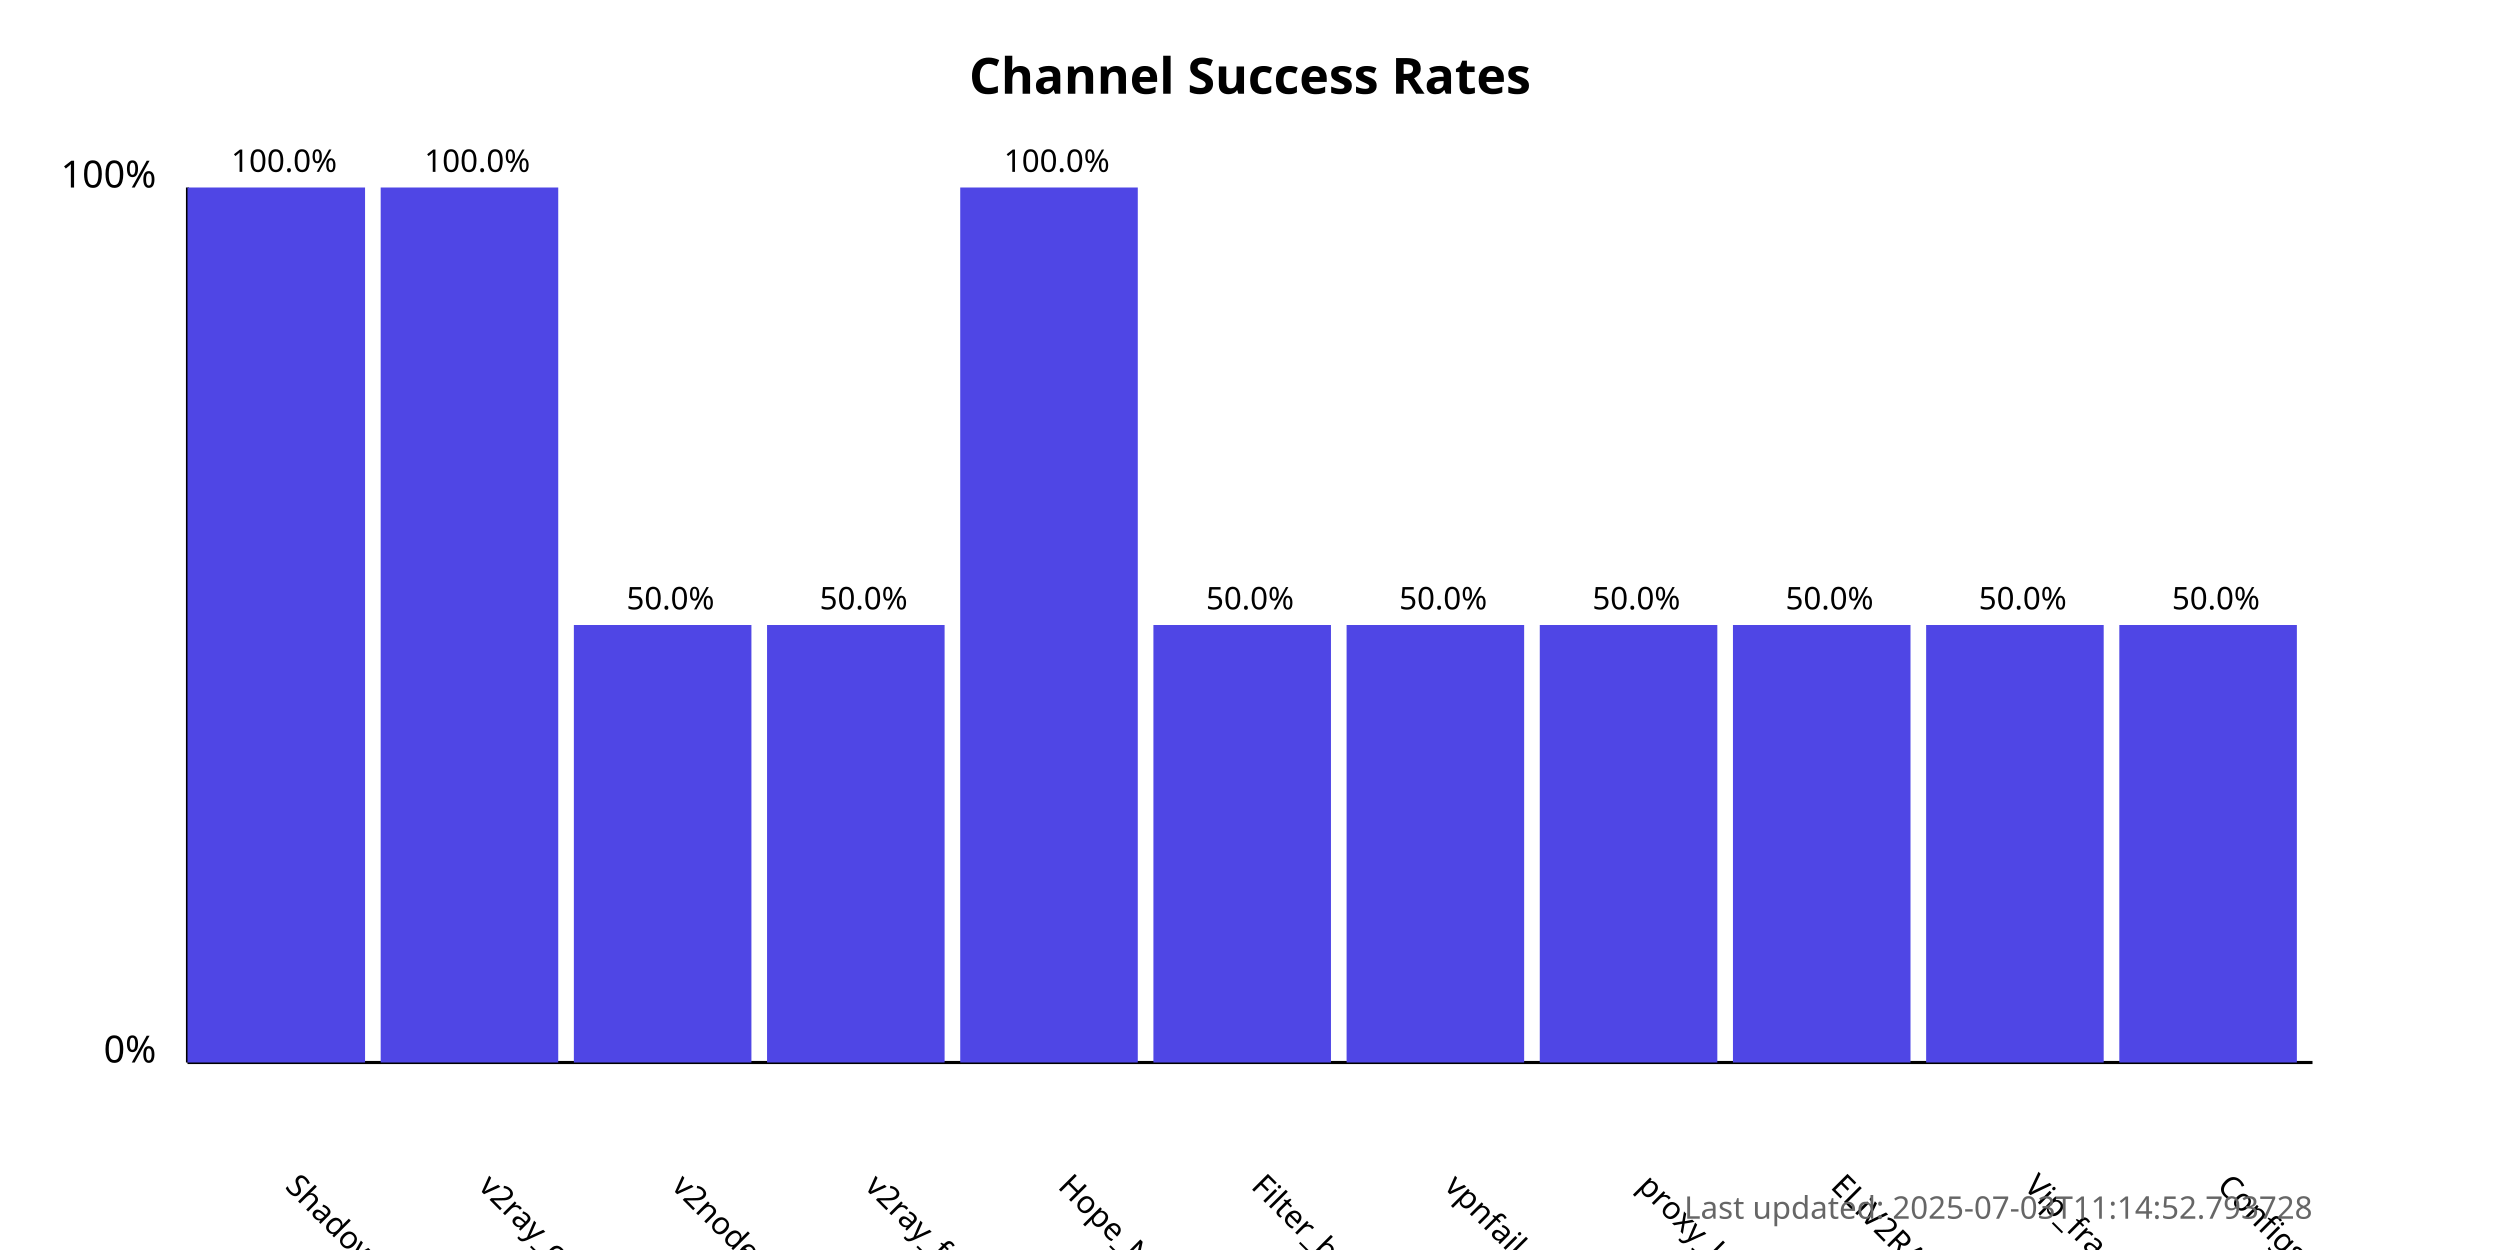
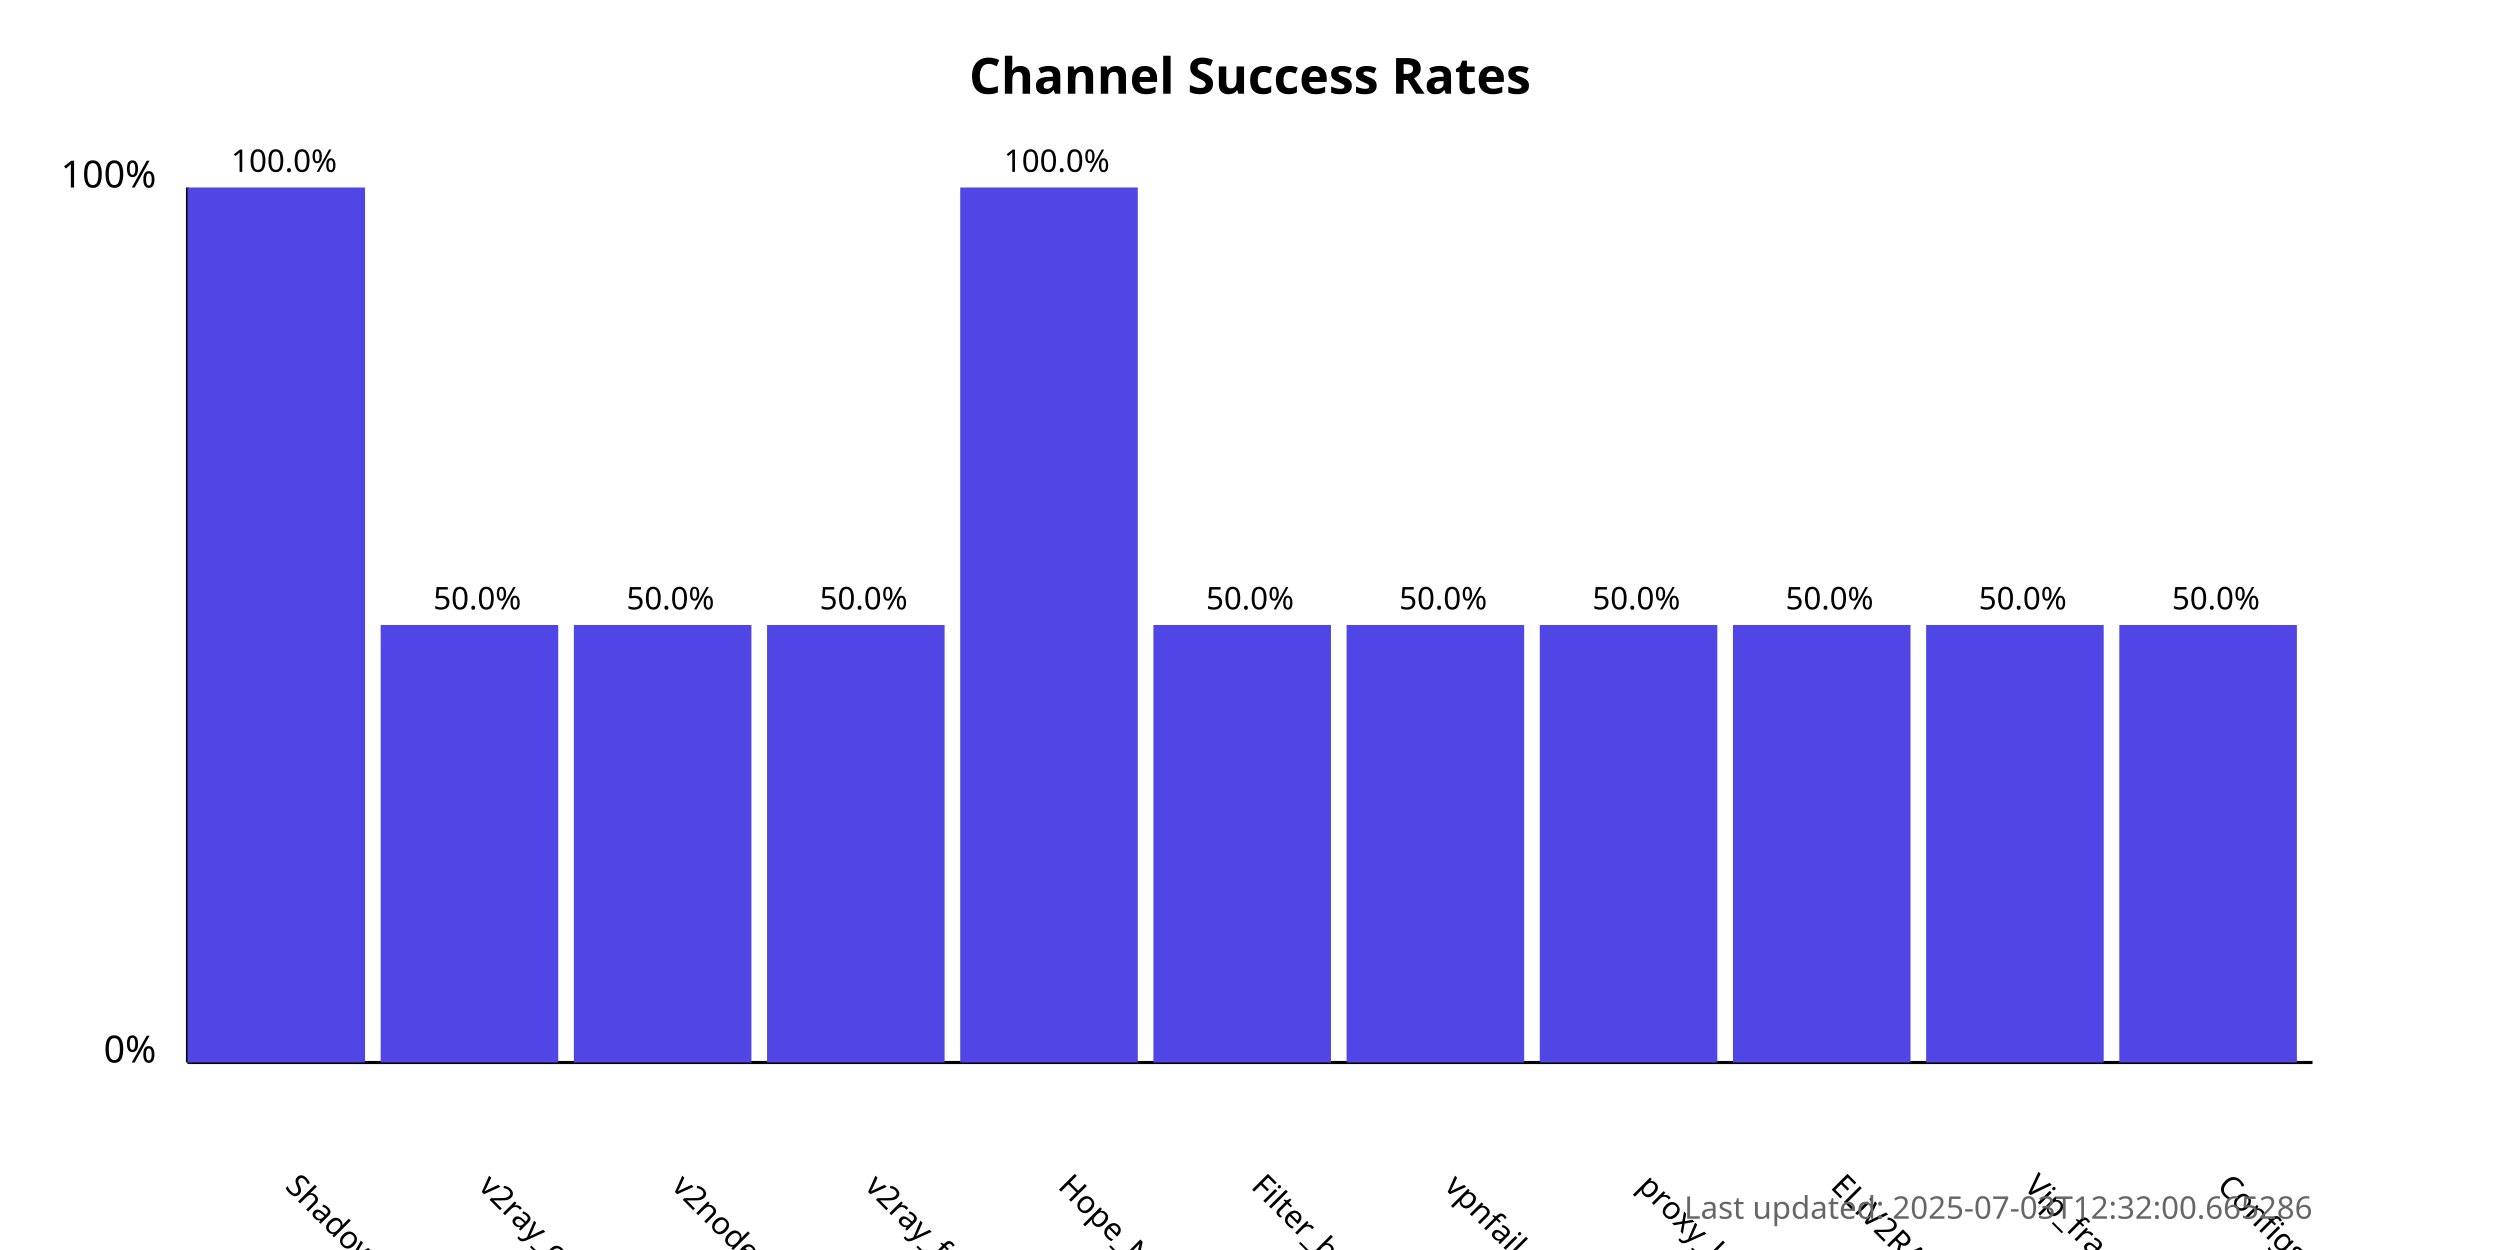
<svg xmlns="http://www.w3.org/2000/svg" width="800" height="400">
  <style>
            .chart-title { font: bold 16px sans-serif; }
            .axis-label { font: 12px sans-serif; }
            .tick-label { font: 10px sans-serif; }
            .bar { fill: #4f46e5; }
            .bar:hover { fill: #6366f1; }
            .timestamp { font: 10px sans-serif; fill: #666; }
        </style>
  <text x="400.0" y="30" text-anchor="middle" class="chart-title">
            Channel Success Rates
        </text>
  <line x1="60" y1="340" x2="60" y2="60" stroke="black" stroke-width="1" />
  <line x1="60" y1="340" x2="740" y2="340" stroke="black" stroke-width="1" />
  <text x="50" y="340" text-anchor="end" class="axis-label">0%</text>
  <text x="50" y="60" text-anchor="end" class="axis-label">100%</text>
  <g>
    <rect x="60" y="60.0" width="56.818" height="280.0" class="bar" />
    <text x="90.909" y="380" transform="rotate(45, 90.90909, 380)" text-anchor="start" class="tick-label">
                ShadowProxy66
            </text>
    <text x="90.909" y="55.0" text-anchor="middle" class="tick-label">
                100.0%
            </text>
  </g>
  <g>
-     <rect x="121.818" y="60.0" width="56.818" height="280.0" class="bar" />
+     <rect x="121.818" y="200.0" width="56.818" height="140.0" class="bar" />
    <text x="152.727" y="380" transform="rotate(45, 152.7273, 380)" text-anchor="start" class="tick-label">
                v2ray_configs_pool
            </text>
-     <text x="152.727" y="55.0" text-anchor="middle" class="tick-label">
-                 100.0%
+     <text x="152.727" y="195.0" text-anchor="middle" class="tick-label">
+                 50.0%
            </text>
  </g>
  <g>
    <rect x="183.636" y="200.0" width="56.818" height="140.0" class="bar" />
    <text x="214.545" y="380" transform="rotate(45, 214.5455, 380)" text-anchor="start" class="tick-label">
                v2nodes
            </text>
    <text x="214.545" y="195.0" text-anchor="middle" class="tick-label">
                50.0%
            </text>
  </g>
  <g>
    <rect x="245.455" y="200.0" width="56.818" height="140.0" class="bar" />
    <text x="276.364" y="380" transform="rotate(45, 276.3636, 380)" text-anchor="start" class="tick-label">
                v2ray_free_conf
            </text>
    <text x="276.364" y="195.0" text-anchor="middle" class="tick-label">
                50.0%
            </text>
  </g>
  <g>
    <rect x="307.273" y="60.0" width="56.818" height="280.0" class="bar" />
    <text x="338.182" y="380" transform="rotate(45, 338.1818, 380)" text-anchor="start" class="tick-label">
                Hope_Net
            </text>
    <text x="338.182" y="55.0" text-anchor="middle" class="tick-label">
                100.0%
            </text>
  </g>
  <g>
    <rect x="369.091" y="200.0" width="56.818" height="140.0" class="bar" />
    <text x="400.0" y="380" transform="rotate(45, 400.0, 380)" text-anchor="start" class="tick-label">
                Filter_breaker
            </text>
    <text x="400.0" y="195.0" text-anchor="middle" class="tick-label">
                50.0%
            </text>
  </g>
  <g>
    <rect x="430.909" y="200.0" width="56.818" height="140.0" class="bar" />
    <text x="461.818" y="380" transform="rotate(45, 461.8182, 380)" text-anchor="start" class="tick-label">
                vpnfail_vless
            </text>
    <text x="461.818" y="195.0" text-anchor="middle" class="tick-label">
                50.0%
            </text>
  </g>
  <g>
    <rect x="492.727" y="200.0" width="56.818" height="140.0" class="bar" />
    <text x="523.636" y="380" transform="rotate(45, 523.6364, 380)" text-anchor="start" class="tick-label">
                proxy_kafee
            </text>
    <text x="523.636" y="195.0" text-anchor="middle" class="tick-label">
                50.0%
            </text>
  </g>
  <g>
    <rect x="554.545" y="200.0" width="56.818" height="140.0" class="bar" />
    <text x="585.455" y="380" transform="rotate(45, 585.4545, 380)" text-anchor="start" class="tick-label">
                ELiV2RAY
            </text>
    <text x="585.455" y="195.0" text-anchor="middle" class="tick-label">
                50.0%
            </text>
  </g>
  <g>
    <rect x="616.364" y="200.0" width="56.818" height="140.0" class="bar" />
    <text x="647.273" y="380" transform="rotate(45, 647.2727, 380)" text-anchor="start" class="tick-label">
                Vip_fragment_v2ray
            </text>
    <text x="647.273" y="195.0" text-anchor="middle" class="tick-label">
                50.0%
            </text>
  </g>
  <g>
    <rect x="678.182" y="200.0" width="56.818" height="140.0" class="bar" />
    <text x="709.091" y="380" transform="rotate(45, 709.0909, 380)" text-anchor="start" class="tick-label">
                ConfigsHubPlus
            </text>
    <text x="709.091" y="195.0" text-anchor="middle" class="tick-label">
                50.0%
            </text>
  </g>
  <text x="740" y="390" text-anchor="end" class="timestamp">
-             Last updated: 2025-07-03T11:14:52.793728
+             Last updated: 2025-07-03T12:32:00.665286
        </text>
</svg>
